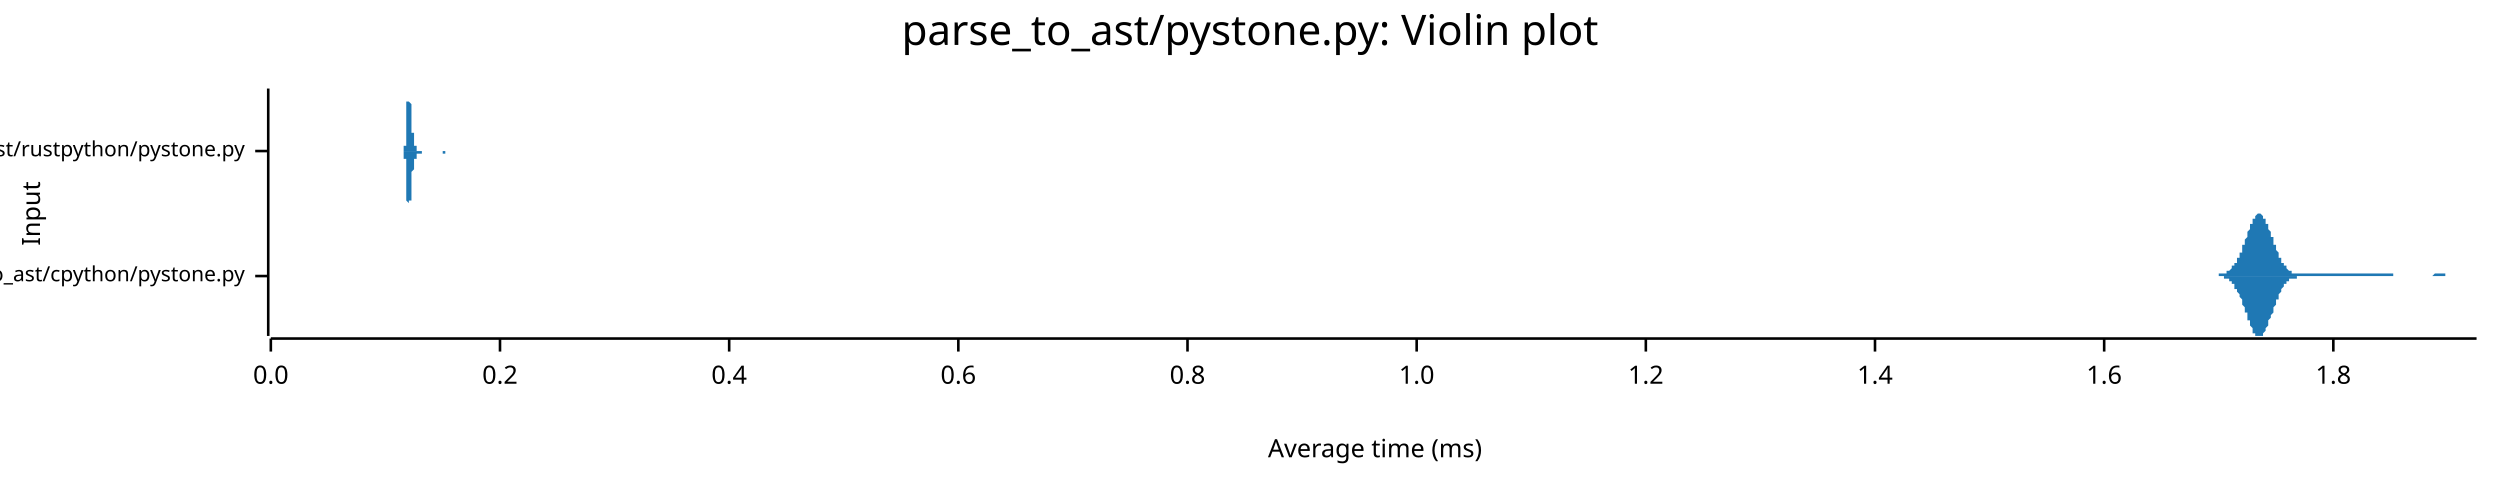
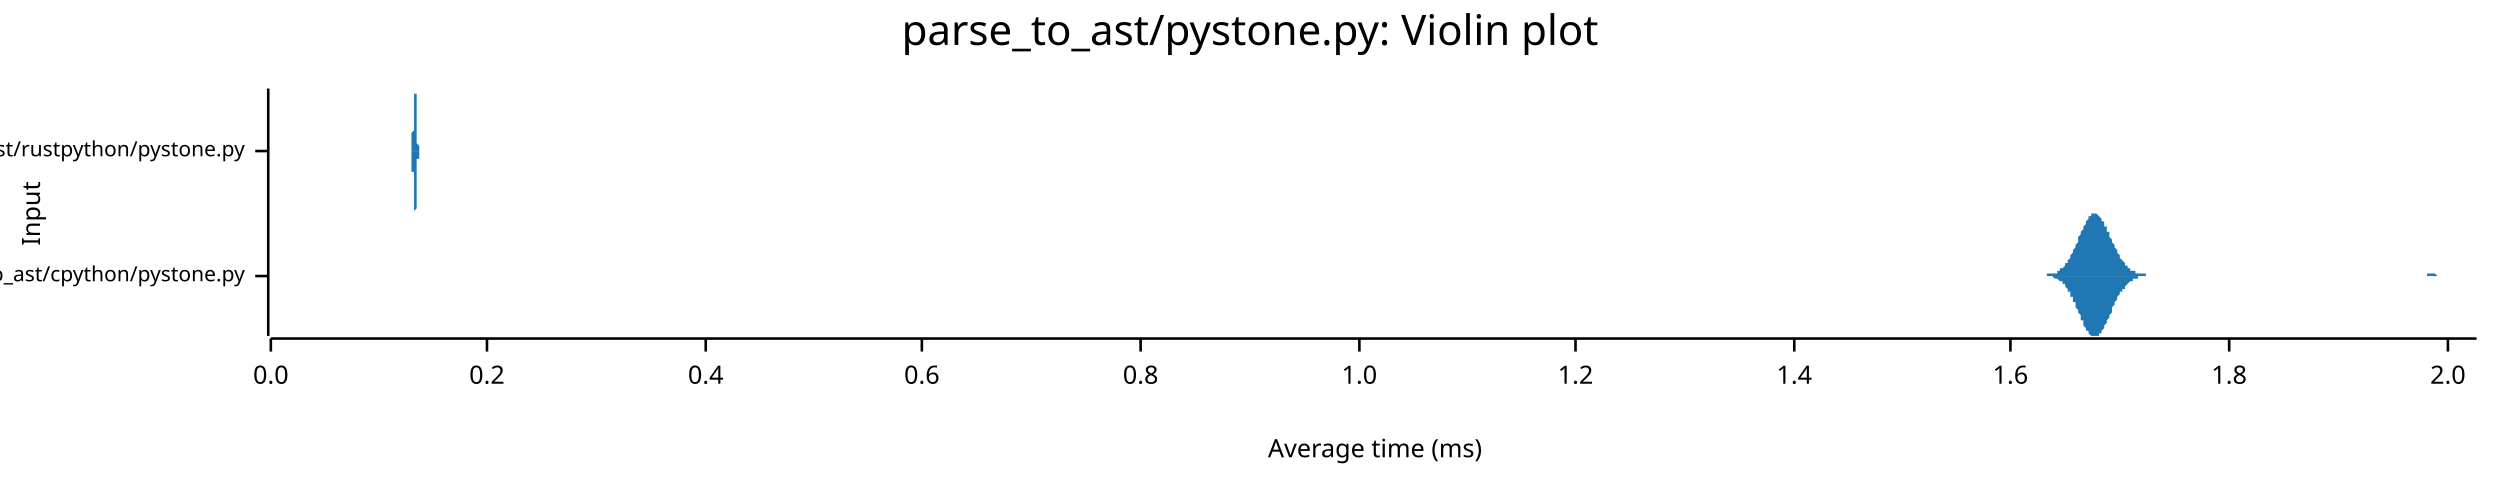
<svg xmlns="http://www.w3.org/2000/svg" width="960" height="186" viewBox="0 0 960 186">
  <text x="480" y="5" dy="0.76em" text-anchor="middle" font-family="sans-serif" font-size="16.129" opacity="1" fill="#000000">
parse_to_ast/pystone.py: Violin plot
</text>
  <text x="8" y="82" dy="0.76em" text-anchor="middle" font-family="sans-serif" font-size="9.677" opacity="1" fill="#000000" transform="rotate(270, 8, 82)">
Input
</text>
  <text x="528" y="178" dy="-0.5ex" text-anchor="middle" font-family="sans-serif" font-size="9.677" opacity="1" fill="#000000">
Average time (ms)
</text>
  <polyline fill="none" opacity="1" stroke="#000000" stroke-width="1" points="103,34 103,129 " />
  <text x="94" y="106" dy="0.5ex" text-anchor="end" font-family="sans-serif" font-size="8.065" opacity="1" fill="#000000">
parse_to_ast/cpython/pystone.py
</text>
  <polyline fill="none" opacity="1" stroke="#000000" stroke-width="1" points="98,106 103,106 " />
  <text x="94" y="58" dy="0.5ex" text-anchor="end" font-family="sans-serif" font-size="8.065" opacity="1" fill="#000000">
parse_to_ast/rustpython/pystone.py
</text>
  <polyline fill="none" opacity="1" stroke="#000000" stroke-width="1" points="98,58 103,58 " />
  <polyline fill="none" opacity="1" stroke="#000000" stroke-width="1" points="104,130 951,130 " />
  <text x="104" y="140" dy="0.76em" text-anchor="middle" font-family="sans-serif" font-size="9.677" opacity="1" fill="#000000">
0.0
</text>
  <polyline fill="none" opacity="1" stroke="#000000" stroke-width="1" points="104,130 104,135 " />
-   <text x="192" y="140" dy="0.76em" text-anchor="middle" font-family="sans-serif" font-size="9.677" opacity="1" fill="#000000">
+   <text x="187" y="140" dy="0.76em" text-anchor="middle" font-family="sans-serif" font-size="9.677" opacity="1" fill="#000000">
0.2
</text>
-   <polyline fill="none" opacity="1" stroke="#000000" stroke-width="1" points="192,130 192,135 " />
-   <text x="280" y="140" dy="0.76em" text-anchor="middle" font-family="sans-serif" font-size="9.677" opacity="1" fill="#000000">
+   <polyline fill="none" opacity="1" stroke="#000000" stroke-width="1" points="187,130 187,135 " />
+   <text x="271" y="140" dy="0.76em" text-anchor="middle" font-family="sans-serif" font-size="9.677" opacity="1" fill="#000000">
0.4
</text>
-   <polyline fill="none" opacity="1" stroke="#000000" stroke-width="1" points="280,130 280,135 " />
-   <text x="368" y="140" dy="0.76em" text-anchor="middle" font-family="sans-serif" font-size="9.677" opacity="1" fill="#000000">
+   <polyline fill="none" opacity="1" stroke="#000000" stroke-width="1" points="271,130 271,135 " />
+   <text x="354" y="140" dy="0.76em" text-anchor="middle" font-family="sans-serif" font-size="9.677" opacity="1" fill="#000000">
0.6
</text>
-   <polyline fill="none" opacity="1" stroke="#000000" stroke-width="1" points="368,130 368,135 " />
-   <text x="456" y="140" dy="0.76em" text-anchor="middle" font-family="sans-serif" font-size="9.677" opacity="1" fill="#000000">
+   <polyline fill="none" opacity="1" stroke="#000000" stroke-width="1" points="354,130 354,135 " />
+   <text x="438" y="140" dy="0.76em" text-anchor="middle" font-family="sans-serif" font-size="9.677" opacity="1" fill="#000000">
0.8
</text>
-   <polyline fill="none" opacity="1" stroke="#000000" stroke-width="1" points="456,130 456,135 " />
-   <text x="544" y="140" dy="0.76em" text-anchor="middle" font-family="sans-serif" font-size="9.677" opacity="1" fill="#000000">
+   <polyline fill="none" opacity="1" stroke="#000000" stroke-width="1" points="438,130 438,135 " />
+   <text x="522" y="140" dy="0.76em" text-anchor="middle" font-family="sans-serif" font-size="9.677" opacity="1" fill="#000000">
1.0
</text>
-   <polyline fill="none" opacity="1" stroke="#000000" stroke-width="1" points="544,130 544,135 " />
-   <text x="632" y="140" dy="0.76em" text-anchor="middle" font-family="sans-serif" font-size="9.677" opacity="1" fill="#000000">
+   <polyline fill="none" opacity="1" stroke="#000000" stroke-width="1" points="522,130 522,135 " />
+   <text x="605" y="140" dy="0.76em" text-anchor="middle" font-family="sans-serif" font-size="9.677" opacity="1" fill="#000000">
1.2
</text>
-   <polyline fill="none" opacity="1" stroke="#000000" stroke-width="1" points="632,130 632,135 " />
-   <text x="720" y="140" dy="0.76em" text-anchor="middle" font-family="sans-serif" font-size="9.677" opacity="1" fill="#000000">
+   <polyline fill="none" opacity="1" stroke="#000000" stroke-width="1" points="605,130 605,135 " />
+   <text x="689" y="140" dy="0.76em" text-anchor="middle" font-family="sans-serif" font-size="9.677" opacity="1" fill="#000000">
1.4
</text>
-   <polyline fill="none" opacity="1" stroke="#000000" stroke-width="1" points="720,130 720,135 " />
-   <text x="808" y="140" dy="0.76em" text-anchor="middle" font-family="sans-serif" font-size="9.677" opacity="1" fill="#000000">
+   <polyline fill="none" opacity="1" stroke="#000000" stroke-width="1" points="689,130 689,135 " />
+   <text x="772" y="140" dy="0.76em" text-anchor="middle" font-family="sans-serif" font-size="9.677" opacity="1" fill="#000000">
1.6
</text>
-   <polyline fill="none" opacity="1" stroke="#000000" stroke-width="1" points="808,130 808,135 " />
-   <text x="896" y="140" dy="0.76em" text-anchor="middle" font-family="sans-serif" font-size="9.677" opacity="1" fill="#000000">
+   <polyline fill="none" opacity="1" stroke="#000000" stroke-width="1" points="772,130 772,135 " />
+   <text x="856" y="140" dy="0.76em" text-anchor="middle" font-family="sans-serif" font-size="9.677" opacity="1" fill="#000000">
1.8
</text>
-   <polyline fill="none" opacity="1" stroke="#000000" stroke-width="1" points="896,130 896,135 " />
-   <polygon opacity="1" fill="#1F78B4" points="849,106 849,106 850,106 850,106 850,106 850,106 850,106 851,106 851,106 851,106 851,106 851,106 852,106 852,106 852,106 852,106 852,105 853,105 853,105 853,105 853,105 853,105 854,105 854,105 854,105 854,105 854,105 855,105 855,105 855,105 855,105 855,104 856,104 856,104 856,104 856,104 856,104 857,103 857,103 857,103 857,103 857,102 858,102 858,102 858,102 858,101 858,101 859,101 859,100 859,100 859,99 860,99 860,99 860,98 860,98 860,97 861,97 861,96 861,96 861,95 861,94 862,94 862,93 862,93 862,92 862,92 863,91 863,90 863,90 863,89 863,89 864,88 864,88 864,87 864,87 864,86 865,86 865,85 865,85 865,84 865,84 866,84 866,83 866,83 866,83 866,83 867,82 867,82 867,82 867,82 867,82 868,82 868,82 868,82 868,82 868,82 869,83 869,83 869,83 869,83 869,84 870,84 870,85 870,85 870,85 870,86 871,86 871,87 871,87 871,88 871,88 872,89 872,90 872,90 872,91 873,91 873,92 873,93 873,93 873,94 874,94 874,95 874,95 874,96 874,96 875,97 875,97 875,98 875,98 875,99 876,99 876,100 876,100 876,100 876,101 877,101 877,101 877,102 877,102 877,102 878,102 878,103 878,103 878,103 878,103 879,104 879,104 879,104 879,104 879,104 880,104 880,104 880,104 880,105 880,105 881,105 881,105 881,105 881,105 881,105 882,105 882,105 882,105 882,105 882,105 883,105 883,105 883,105 883,105 883,105 884,105 884,105 884,105 884,105 884,105 885,105 885,105 885,105 885,105 886,105 886,105 886,105 886,105 886,105 887,105 887,105 887,105 887,105 887,105 888,105 888,105 888,105 888,105 888,105 889,105 889,105 889,105 889,105 889,105 890,105 890,105 890,105 890,105 890,105 891,105 891,105 891,105 891,105 891,105 892,105 892,105 892,105 892,105 892,105 893,105 893,105 893,105 893,105 893,105 894,105 894,105 894,105 894,105 894,105 895,105 895,105 895,105 895,105 895,105 896,105 896,105 896,105 896,105 896,105 897,105 897,105 897,105 897,105 897,105 898,105 898,105 898,105 898,105 899,105 899,105 899,105 899,105 899,105 900,105 900,105 900,105 900,105 900,105 901,105 901,105 901,105 901,105 901,105 902,105 902,105 902,105 902,105 902,105 903,105 903,105 903,105 903,105 903,105 904,105 904,105 904,105 904,105 904,105 905,105 905,105 905,105 905,105 905,105 906,105 906,105 906,105 906,105 906,105 907,105 907,105 907,105 907,105 907,105 908,105 908,105 908,105 908,105 908,105 909,105 909,105 909,105 909,105 909,105 910,105 910,105 910,105 910,105 910,105 911,105 911,105 911,105 911,105 912,105 912,105 912,105 912,105 912,105 913,105 913,105 913,105 913,105 913,105 914,105 914,105 914,105 914,105 914,105 915,105 915,105 915,105 915,105 915,105 916,105 916,105 916,105 916,105 916,105 917,105 917,105 917,105 917,105 917,105 918,105 918,105 918,105 918,105 918,105 919,105 919,105 919,105 919,106 919,106 920,106 920,106 920,106 920,106 920,106 921,106 921,106 921,106 921,106 921,106 922,106 922,106 922,106 922,106 922,106 923,106 923,106 923,106 923,106 923,106 924,106 924,106 924,106 924,106 925,106 925,106 925,106 925,106 925,106 926,106 926,106 926,106 926,106 926,106 927,106 927,106 927,106 927,106 927,106 928,106 928,106 928,106 928,106 928,106 929,106 929,106 929,106 929,106 929,106 930,106 930,106 930,106 930,106 930,106 931,106 931,106 931,106 931,106 931,106 932,106 932,106 932,106 932,106 932,106 933,106 933,106 933,106 933,106 933,106 934,106 934,106 934,106 934,106 934,106 935,105 935,105 935,105 935,105 935,105 936,105 936,105 936,105 936,105 936,105 937,105 937,105 937,105 937,105 938,105 938,105 938,105 938,105 938,105 939,105 939,105 939,105 939,105 939,106 940,106 940,106 940,106 940,106 940,106 941,106 941,106 941,106 941,106 941,106 942,106 942,106 942,106 942,106 942,106 943,106 943,106 943,106 943,106 943,106 944,106 944,106 944,106 944,106 944,106 945,106 945,106 945,106 945,106 945,106 946,106 946,106 946,106 946,106 946,106 947,106 947,106 947,106 947,106 947,106 948,106 948,106 948,106 948,106 948,106 949,106 949,106 949,106 949,106 949,106 950,106 950,106 950,106 950,106 951,106 951,106 849,106 " />
-   <polygon opacity="1" fill="#1F78B4" points="849,106 849,106 850,106 850,106 850,106 850,106 850,106 851,106 851,106 851,106 851,106 851,106 852,106 852,106 852,106 852,106 852,106 853,106 853,106 853,106 853,106 853,106 854,106 854,106 854,106 854,106 854,107 855,107 855,107 855,107 855,107 855,107 856,107 856,107 856,108 856,108 856,108 857,108 857,108 857,109 857,109 857,109 858,109 858,110 858,110 858,110 858,111 859,111 859,111 859,112 859,112 860,113 860,113 860,113 860,114 860,114 861,115 861,115 861,116 861,116 861,117 862,118 862,118 862,119 862,119 862,120 863,120 863,121 863,122 863,122 863,123 864,123 864,124 864,124 864,125 864,125 865,126 865,126 865,127 865,127 865,128 866,128 866,128 866,128 866,129 866,129 867,129 867,129 867,129 867,129 867,129 868,129 868,129 868,129 868,129 868,129 869,129 869,129 869,128 869,128 869,128 870,127 870,127 870,127 870,126 870,126 871,125 871,125 871,124 871,124 871,123 872,122 872,122 872,121 872,121 873,120 873,120 873,119 873,118 873,118 874,117 874,117 874,116 874,116 874,115 875,115 875,114 875,114 875,113 875,113 876,112 876,112 876,112 876,111 876,111 877,110 877,110 877,110 877,110 877,109 878,109 878,109 878,109 878,108 878,108 879,108 879,108 879,108 879,108 879,107 880,107 880,107 880,107 880,107 880,107 881,107 881,107 881,107 881,107 881,107 882,107 882,107 882,107 882,106 882,106 883,106 883,106 883,106 883,106 883,106 884,106 884,106 884,106 884,106 884,106 885,106 885,106 885,106 885,106 886,106 886,106 886,106 886,106 886,106 887,106 887,106 887,106 887,106 887,106 888,106 888,106 888,106 888,106 888,106 889,106 889,106 889,106 889,106 889,106 890,106 890,106 890,106 890,106 890,106 891,106 891,106 891,106 891,106 891,106 892,106 892,106 892,106 892,106 892,106 893,106 893,106 893,106 893,106 893,106 894,106 894,106 894,106 894,106 894,106 895,106 895,106 895,106 895,106 895,106 896,106 896,106 896,106 896,106 896,106 897,106 897,106 897,106 897,106 897,106 898,106 898,106 898,106 898,106 899,106 899,106 899,106 899,106 899,106 900,106 900,106 900,106 900,106 900,106 901,106 901,106 901,106 901,106 901,106 902,106 902,106 902,106 902,106 902,106 903,106 903,106 903,106 903,106 903,106 904,106 904,106 904,106 904,106 904,106 905,106 905,106 905,106 905,106 905,106 906,106 906,106 906,106 906,106 906,106 907,106 907,106 907,106 907,106 907,106 908,106 908,106 908,106 908,106 908,106 909,106 909,106 909,106 909,106 909,106 910,106 910,106 910,106 910,106 910,106 911,106 911,106 911,106 911,106 912,106 912,106 912,106 912,106 912,106 913,106 913,106 913,106 913,106 913,106 914,106 914,106 914,106 914,106 914,106 915,106 915,106 915,106 915,106 915,106 916,106 916,106 916,106 916,106 916,106 917,106 917,106 917,106 917,106 917,106 918,106 918,106 918,106 918,106 918,106 919,106 919,106 919,106 919,106 919,106 920,106 920,106 920,106 920,106 920,106 921,106 921,106 921,106 921,106 921,106 922,106 922,106 922,106 922,106 922,106 923,106 923,106 923,106 923,106 923,106 924,106 924,106 924,106 924,106 925,106 925,106 925,106 925,106 925,106 926,106 926,106 926,106 926,106 926,106 927,106 927,106 927,106 927,106 927,106 928,106 928,106 928,106 928,106 928,106 929,106 929,106 929,106 929,106 929,106 930,106 930,106 930,106 930,106 930,106 931,106 931,106 931,106 931,106 931,106 932,106 932,106 932,106 932,106 932,106 933,106 933,106 933,106 933,106 933,106 934,106 934,106 934,106 934,106 934,106 935,106 935,106 935,106 935,106 935,106 936,106 936,106 936,106 936,106 936,106 937,106 937,106 937,106 937,106 938,106 938,106 938,106 938,106 938,106 939,106 939,106 939,106 939,106 939,106 940,106 940,106 940,106 940,106 940,106 941,106 941,106 941,106 941,106 941,106 942,106 942,106 942,106 942,106 942,106 943,106 943,106 943,106 943,106 943,106 944,106 944,106 944,106 944,106 944,106 945,106 945,106 945,106 945,106 945,106 946,106 946,106 946,106 946,106 946,106 947,106 947,106 947,106 947,106 947,106 948,106 948,106 948,106 948,106 948,106 949,106 949,106 949,106 949,106 949,106 950,106 950,106 950,106 950,106 951,106 951,106 849,106 " />
-   <polygon opacity="1" fill="#1F78B4" points="155,58 155,58 155,58 155,58 155,58 155,58 155,58 155,58 155,58 155,58 155,58 155,58 155,58 155,58 155,58 155,58 155,57 155,57 155,57 155,57 155,57 155,57 155,57 155,56 155,56 155,56 156,56 156,55 156,55 156,55 156,54 156,54 156,53 156,53 156,52 156,52 156,51 156,51 156,50 156,49 156,49 156,48 156,47 156,47 156,46 156,45 156,44 156,44 156,43 156,42 156,42 156,41 156,40 156,39 157,39 157,38 157,38 157,37 157,37 157,36 157,36 157,35 157,35 157,35 157,35 157,35 157,35 157,34 157,35 157,35 157,35 157,35 157,35 157,36 157,36 157,36 157,37 157,37 157,38 157,38 157,39 157,39 158,40 158,41 158,41 158,42 158,42 158,43 158,43 158,44 158,45 158,45 158,46 158,46 158,47 158,47 158,47 158,48 158,48 158,49 158,49 158,49 158,49 158,50 158,50 158,50 158,51 158,51 158,51 159,51 159,51 159,52 159,52 159,52 159,52 159,52 159,52 159,53 159,53 159,53 159,53 159,53 159,53 159,54 159,54 159,54 159,54 159,54 159,54 159,55 159,55 159,55 159,55 159,55 159,55 159,55 159,56 160,56 160,56 160,56 160,56 160,56 160,56 160,56 160,56 160,57 160,57 160,57 160,57 160,57 160,57 160,57 160,57 160,57 160,57 160,57 160,57 160,57 160,57 160,57 160,57 160,58 160,58 160,58 160,58 161,58 161,58 161,58 161,58 161,58 161,58 161,58 161,58 161,58 161,58 161,58 161,58 161,58 161,58 161,58 161,58 161,58 161,58 161,58 161,58 161,58 161,58 161,58 161,58 161,58 161,58 161,58 161,58 162,58 162,58 162,58 162,58 162,58 162,58 162,58 162,58 162,58 162,58 162,58 162,58 162,58 162,58 162,58 162,58 162,58 162,58 162,58 162,58 162,58 162,58 162,58 162,58 162,58 162,58 162,58 162,58 163,58 163,58 163,58 163,58 163,58 163,58 163,58 163,58 163,58 163,58 163,58 163,58 163,58 163,58 163,58 163,58 163,58 163,58 163,58 163,58 163,58 163,58 163,58 163,58 163,58 163,58 163,58 163,58 164,58 164,58 164,58 164,58 164,58 164,58 164,58 164,58 164,58 164,58 164,58 164,58 164,58 164,58 164,58 164,58 164,58 164,58 164,58 164,58 164,58 164,58 164,58 164,58 164,58 164,58 164,58 164,58 165,58 165,58 165,58 165,58 165,58 165,58 165,58 165,58 165,58 165,58 165,58 165,58 165,58 165,58 165,58 165,58 165,58 165,58 165,58 165,58 165,58 165,58 165,58 165,58 165,58 165,58 165,58 165,58 166,58 166,58 166,58 166,58 166,58 166,58 166,58 166,58 166,58 166,58 166,58 166,58 166,58 166,58 166,58 166,58 166,58 166,58 166,58 166,58 166,58 166,58 166,58 166,58 166,58 166,58 166,58 166,58 167,58 167,58 167,58 167,58 167,58 167,58 167,58 167,58 167,58 167,58 167,58 167,58 167,58 167,58 167,58 167,58 167,58 167,58 167,58 167,58 167,58 167,58 167,58 167,58 167,58 167,58 167,58 167,58 168,58 168,58 168,58 168,58 168,58 168,58 168,58 168,58 168,58 168,58 168,58 168,58 168,58 168,58 168,58 168,58 168,58 168,58 168,58 168,58 168,58 168,58 168,58 168,58 168,58 168,58 168,58 168,58 169,58 169,58 169,58 169,58 169,58 169,58 169,58 169,58 169,58 169,58 169,58 169,58 169,58 169,58 169,58 169,58 169,58 169,58 169,58 169,58 169,58 169,58 169,58 169,58 169,58 169,58 169,58 170,58 170,58 170,58 170,58 170,58 170,58 170,58 170,58 170,58 170,58 170,58 170,58 170,58 170,58 170,58 170,58 170,58 170,58 170,58 170,58 170,58 170,58 170,58 170,58 170,58 170,58 170,58 170,58 171,58 171,58 171,58 171,58 171,58 171,58 171,58 171,58 171,58 171,58 171,58 171,58 171,58 171,58 171,58 171,58 171,58 171,58 171,58 171,58 171,58 171,58 171,58 171,58 171,58 171,58 171,58 171,58 172,58 172,58 172,58 172,58 172,58 172,58 172,58 172,58 172,58 172,58 172,58 172,58 172,58 172,58 172,58 172,58 172,58 172,58 172,58 172,58 172,58 172,58 172,58 172,58 172,58 172,58 172,58 172,58 172,58 155,58 " />
-   <polygon opacity="1" fill="#1F78B4" points="155,58 155,58 155,58 155,58 155,58 155,58 155,58 155,58 155,58 155,59 155,59 155,59 155,59 155,59 155,59 155,59 155,59 155,59 155,59 155,59 155,60 155,60 155,60 155,60 155,60 155,61 156,61 156,61 156,62 156,62 156,62 156,63 156,63 156,64 156,64 156,65 156,65 156,66 156,66 156,67 156,68 156,68 156,69 156,70 156,71 156,71 156,72 156,73 156,74 156,74 156,75 156,76 156,76 156,77 157,78 157,78 157,79 157,79 157,80 157,80 157,81 157,81 157,81 157,82 157,82 157,82 157,82 157,82 157,82 157,82 157,82 157,81 157,81 157,81 157,81 157,80 157,80 157,79 157,79 157,78 157,78 157,77 158,77 158,76 158,75 158,75 158,74 158,74 158,73 158,72 158,72 158,71 158,71 158,70 158,70 158,70 158,69 158,69 158,68 158,68 158,68 158,67 158,67 158,67 158,66 158,66 158,66 158,66 158,66 159,65 159,65 159,65 159,65 159,65 159,64 159,64 159,64 159,64 159,64 159,64 159,63 159,63 159,63 159,63 159,63 159,63 159,62 159,62 159,62 159,62 159,62 159,62 159,61 159,61 159,61 159,61 159,61 160,61 160,61 160,61 160,60 160,60 160,60 160,60 160,60 160,60 160,60 160,60 160,60 160,60 160,60 160,59 160,59 160,59 160,59 160,59 160,59 160,59 160,59 160,59 160,59 160,59 160,59 160,59 160,59 161,59 161,59 161,59 161,59 161,59 161,59 161,59 161,59 161,59 161,59 161,59 161,59 161,59 161,59 161,59 161,59 161,59 161,59 161,59 161,59 161,59 161,59 161,59 161,59 161,59 161,59 161,59 161,59 162,59 162,58 162,58 162,58 162,58 162,58 162,58 162,58 162,58 162,58 162,58 162,58 162,58 162,58 162,58 162,58 162,58 162,58 162,58 162,58 162,58 162,58 162,58 162,58 162,58 162,58 162,58 162,58 163,58 163,58 163,58 163,58 163,58 163,58 163,58 163,58 163,58 163,58 163,58 163,58 163,58 163,58 163,58 163,58 163,58 163,58 163,58 163,58 163,58 163,58 163,58 163,58 163,58 163,58 163,58 163,58 164,58 164,58 164,58 164,58 164,58 164,58 164,58 164,58 164,58 164,58 164,58 164,58 164,58 164,58 164,58 164,58 164,58 164,58 164,58 164,58 164,58 164,58 164,58 164,58 164,58 164,58 164,58 164,58 165,58 165,58 165,58 165,58 165,58 165,58 165,58 165,58 165,58 165,58 165,58 165,58 165,58 165,58 165,58 165,58 165,58 165,58 165,58 165,58 165,58 165,58 165,58 165,58 165,58 165,58 165,58 165,58 166,58 166,58 166,58 166,58 166,58 166,58 166,58 166,58 166,58 166,58 166,58 166,58 166,58 166,58 166,58 166,58 166,58 166,58 166,58 166,58 166,58 166,58 166,58 166,58 166,58 166,58 166,58 166,58 167,58 167,58 167,58 167,58 167,58 167,58 167,58 167,58 167,58 167,58 167,58 167,58 167,58 167,58 167,58 167,58 167,58 167,58 167,58 167,58 167,58 167,58 167,58 167,58 167,58 167,58 167,58 167,58 168,58 168,58 168,58 168,58 168,58 168,58 168,58 168,58 168,58 168,58 168,58 168,58 168,58 168,58 168,58 168,58 168,58 168,58 168,58 168,58 168,58 168,58 168,58 168,58 168,58 168,58 168,58 168,58 169,58 169,58 169,58 169,58 169,58 169,58 169,58 169,58 169,58 169,58 169,58 169,58 169,58 169,58 169,58 169,58 169,58 169,58 169,58 169,58 169,58 169,58 169,58 169,58 169,58 169,58 169,58 170,58 170,58 170,58 170,58 170,58 170,58 170,58 170,58 170,58 170,58 170,58 170,58 170,58 170,58 170,58 170,58 170,58 170,59 170,59 170,59 170,59 170,59 170,59 170,59 170,59 170,59 170,59 170,59 171,59 171,59 171,59 171,59 171,59 171,59 171,59 171,59 171,59 171,59 171,59 171,59 171,59 171,58 171,58 171,58 171,58 171,58 171,58 171,58 171,58 171,58 171,58 171,58 171,58 171,58 171,58 171,58 172,58 172,58 172,58 172,58 172,58 172,58 172,58 172,58 172,58 172,58 172,58 172,58 172,58 172,58 172,58 172,58 172,58 172,58 172,58 172,58 172,58 172,58 172,58 172,58 172,58 172,58 172,58 172,58 172,58 155,58 " />
+   <polyline fill="none" opacity="1" stroke="#000000" stroke-width="1" points="856,130 856,135 " />
+   <text x="940" y="140" dy="0.76em" text-anchor="middle" font-family="sans-serif" font-size="9.677" opacity="1" fill="#000000">
+ 2.0
+ </text>
+   <polyline fill="none" opacity="1" stroke="#000000" stroke-width="1" points="940,130 940,135 " />
+   <polygon opacity="1" fill="#1F78B4" points="784,106 784,106 784,106 785,106 785,106 785,106 786,106 786,106 786,105 787,105 787,105 787,105 788,105 788,105 788,105 789,105 789,105 789,105 790,105 790,104 790,104 791,104 791,104 791,103 792,103 792,103 792,103 793,102 793,102 793,101 794,101 794,100 794,100 795,99 795,99 795,98 796,97 796,97 796,96 797,95 797,94 797,94 798,93 798,92 798,91 799,90 799,90 799,89 800,88 800,87 800,87 801,86 801,85 801,85 802,84 802,84 802,83 803,83 803,83 803,82 804,82 804,82 804,82 805,82 805,82 805,82 806,83 806,83 806,83 807,84 807,84 807,85 808,85 808,86 808,87 809,87 809,88 809,89 810,89 810,90 810,91 811,92 811,92 811,93 812,94 812,95 812,95 813,96 813,97 813,97 814,98 814,99 814,99 815,100 815,100 816,101 816,101 816,102 817,102 817,102 817,103 818,103 818,103 818,104 819,104 819,104 819,104 820,104 820,105 820,105 821,105 821,105 821,105 822,105 822,105 822,105 823,105 823,105 823,105 824,105 824,105 824,106 825,106 825,106 825,106 826,106 826,106 826,106 827,106 827,106 827,106 828,106 828,106 828,106 829,106 829,106 829,106 830,106 830,106 830,106 831,106 831,106 831,106 832,106 832,106 832,106 833,106 833,106 833,106 834,106 834,106 834,106 835,106 835,106 835,106 836,106 836,106 836,106 837,106 837,106 837,106 838,106 838,106 838,106 839,106 839,106 839,106 840,106 840,106 840,106 841,106 841,106 841,106 842,106 842,106 842,106 843,106 843,106 843,106 844,106 844,106 844,106 845,106 845,106 845,106 846,106 846,106 846,106 847,106 847,106 847,106 848,106 848,106 848,106 849,106 849,106 849,106 850,106 850,106 850,106 851,106 851,106 851,106 852,106 852,106 852,106 853,106 853,106 853,106 854,106 854,106 854,106 855,106 855,106 855,106 856,106 856,106 856,106 857,106 857,106 857,106 858,106 858,106 858,106 859,106 859,106 859,106 860,106 860,106 860,106 861,106 861,106 861,106 862,106 862,106 862,106 863,106 863,106 863,106 864,106 864,106 864,106 865,106 865,106 865,106 866,106 866,106 866,106 867,106 867,106 867,106 868,106 868,106 868,106 869,106 869,106 869,106 870,106 870,106 870,106 871,106 871,106 871,106 872,106 872,106 872,106 873,106 873,106 873,106 874,106 874,106 874,106 875,106 875,106 875,106 876,106 876,106 876,106 877,106 877,106 877,106 878,106 878,106 878,106 879,106 879,106 879,106 880,106 880,106 880,106 881,106 881,106 881,106 882,106 882,106 882,106 883,106 883,106 883,106 884,106 884,106 884,106 885,106 885,106 885,106 886,106 886,106 886,106 887,106 887,106 887,106 888,106 888,106 888,106 889,106 889,106 889,106 890,106 890,106 890,106 891,106 891,106 891,106 892,106 892,106 892,106 893,106 893,106 893,106 894,106 894,106 894,106 895,106 895,106 895,106 896,106 896,106 896,106 897,106 897,106 897,106 898,106 898,106 898,106 899,106 899,106 899,106 900,106 900,106 900,106 901,106 901,106 901,106 902,106 902,106 902,106 903,106 903,106 903,106 904,106 904,106 904,106 905,106 905,106 905,106 906,106 906,106 906,106 907,106 907,106 907,106 908,106 908,106 908,106 909,106 909,106 909,106 910,106 910,106 910,106 911,106 911,106 911,106 912,106 912,106 912,106 913,106 913,106 913,106 914,106 914,106 914,106 915,106 915,106 915,106 916,106 916,106 916,106 917,106 917,106 917,106 918,106 918,106 918,106 919,106 919,106 919,106 920,106 920,106 920,106 921,106 921,106 921,106 922,106 922,106 922,106 923,106 923,106 923,106 924,106 924,106 924,106 925,106 925,106 925,106 926,106 926,106 926,106 927,106 927,106 927,106 928,106 928,106 928,106 929,106 929,106 929,106 930,106 930,106 930,106 931,106 931,106 931,106 932,106 932,105 932,105 933,105 933,105 933,105 934,105 934,105 934,105 935,105 935,105 935,105 936,106 936,106 936,106 937,106 937,106 937,106 938,106 938,106 938,106 939,106 939,106 939,106 940,106 940,106 940,106 941,106 941,106 941,106 942,106 942,106 942,106 943,106 943,106 943,106 944,106 944,106 944,106 945,106 945,106 945,106 946,106 946,106 946,106 947,106 947,106 947,106 948,106 948,106 948,106 949,106 949,106 949,106 950,106 950,106 951,106 951,106 784,106 " />
+   <polygon opacity="1" fill="#1F78B4" points="784,106 784,106 784,106 785,106 785,106 785,106 786,106 786,106 786,106 787,106 787,106 787,106 788,106 788,106 788,106 789,107 789,107 789,107 790,107 790,107 790,107 791,108 791,108 791,108 792,108 792,109 792,109 793,109 793,110 793,110 794,111 794,111 794,112 795,112 795,113 795,114 796,114 796,115 796,116 797,116 797,117 797,118 798,119 798,119 798,120 799,121 799,122 799,123 800,123 800,124 800,125 801,126 801,126 801,127 802,127 802,128 802,128 803,129 803,129 803,129 804,129 804,129 804,129 805,129 805,129 805,129 806,129 806,129 806,128 807,128 807,127 807,127 808,126 808,126 808,125 809,124 809,124 809,123 810,122 810,121 810,121 811,120 811,119 811,118 812,117 812,117 812,116 813,115 813,115 813,114 814,113 814,113 814,112 815,112 815,111 816,111 816,110 816,110 817,109 817,109 817,109 818,108 818,108 818,108 819,108 819,108 819,107 820,107 820,107 820,107 821,107 821,107 821,106 822,106 822,106 822,106 823,106 823,106 823,106 824,106 824,106 824,106 825,106 825,106 825,106 826,106 826,106 826,106 827,106 827,106 827,106 828,106 828,106 828,106 829,106 829,106 829,106 830,106 830,106 830,106 831,106 831,106 831,106 832,106 832,106 832,106 833,106 833,106 833,106 834,106 834,106 834,106 835,106 835,106 835,106 836,106 836,106 836,106 837,106 837,106 837,106 838,106 838,106 838,106 839,106 839,106 839,106 840,106 840,106 840,106 841,106 841,106 841,106 842,106 842,106 842,106 843,106 843,106 843,106 844,106 844,106 844,106 845,106 845,106 845,106 846,106 846,106 846,106 847,106 847,106 847,106 848,106 848,106 848,106 849,106 849,106 849,106 850,106 850,106 850,106 851,106 851,106 851,106 852,106 852,106 852,106 853,106 853,106 853,106 854,106 854,106 854,106 855,106 855,106 855,106 856,106 856,106 856,106 857,106 857,106 857,106 858,106 858,106 858,106 859,106 859,106 859,106 860,106 860,106 860,106 861,106 861,106 861,106 862,106 862,106 862,106 863,106 863,106 863,106 864,106 864,106 864,106 865,106 865,106 865,106 866,106 866,106 866,106 867,106 867,106 867,106 868,106 868,106 868,106 869,106 869,106 869,106 870,106 870,106 870,106 871,106 871,106 871,106 872,106 872,106 872,106 873,106 873,106 873,106 874,106 874,106 874,106 875,106 875,106 875,106 876,106 876,106 876,106 877,106 877,106 877,106 878,106 878,106 878,106 879,106 879,106 879,106 880,106 880,106 880,106 881,106 881,106 881,106 882,106 882,106 882,106 883,106 883,106 883,106 884,106 884,106 884,106 885,106 885,106 885,106 886,106 886,106 886,106 887,106 887,106 887,106 888,106 888,106 888,106 889,106 889,106 889,106 890,106 890,106 890,106 891,106 891,106 891,106 892,106 892,106 892,106 893,106 893,106 893,106 894,106 894,106 894,106 895,106 895,106 895,106 896,106 896,106 896,106 897,106 897,106 897,106 898,106 898,106 898,106 899,106 899,106 899,106 900,106 900,106 900,106 901,106 901,106 901,106 902,106 902,106 902,106 903,106 903,106 903,106 904,106 904,106 904,106 905,106 905,106 905,106 906,106 906,106 906,106 907,106 907,106 907,106 908,106 908,106 908,106 909,106 909,106 909,106 910,106 910,106 910,106 911,106 911,106 911,106 912,106 912,106 912,106 913,106 913,106 913,106 914,106 914,106 914,106 915,106 915,106 915,106 916,106 916,106 916,106 917,106 917,106 917,106 918,106 918,106 918,106 919,106 919,106 919,106 920,106 920,106 920,106 921,106 921,106 921,106 922,106 922,106 922,106 923,106 923,106 923,106 924,106 924,106 924,106 925,106 925,106 925,106 926,106 926,106 926,106 927,106 927,106 927,106 928,106 928,106 928,106 929,106 929,106 929,106 930,106 930,106 930,106 931,106 931,106 931,106 932,106 932,106 932,106 933,106 933,106 933,106 934,106 934,106 934,106 935,106 935,106 935,106 936,106 936,106 936,106 937,106 937,106 937,106 938,106 938,106 938,106 939,106 939,106 939,106 940,106 940,106 940,106 941,106 941,106 941,106 942,106 942,106 942,106 943,106 943,106 943,106 944,106 944,106 944,106 945,106 945,106 945,106 946,106 946,106 946,106 947,106 947,106 947,106 948,106 948,106 948,106 949,106 949,106 949,106 950,106 950,106 951,106 951,106 784,106 " />
+   <polygon opacity="1" fill="#1F78B4" points="157,58 157,58 157,58 157,58 157,58 157,58 157,58 157,58 157,58 157,58 157,58 158,58 158,58 158,58 158,58 158,58 158,58 158,58 158,58 158,58 158,58 158,58 158,58 158,58 158,58 158,57 158,57 158,57 158,57 158,57 158,57 158,56 158,56 158,56 158,56 158,55 158,55 158,55 158,54 158,54 158,53 158,53 158,52 158,52 158,51 158,51 159,50 159,49 159,49 159,48 159,47 159,47 159,46 159,45 159,44 159,44 159,43 159,42 159,41 159,41 159,40 159,39 159,39 159,38 159,37 159,37 159,36 159,36 159,35 159,35 159,35 159,35 159,35 159,35 159,34 159,35 159,35 159,35 159,35 159,35 159,36 160,36 160,37 160,37 160,38 160,38 160,39 160,39 160,40 160,41 160,42 160,42 160,43 160,44 160,44 160,45 160,46 160,47 160,47 160,48 160,49 160,49 160,50 160,50 160,51 160,51 160,52 160,52 160,53 160,53 160,54 160,54 160,54 160,55 160,55 160,55 161,56 161,56 161,56 161,56 161,57 161,57 161,57 161,57 161,57 161,57 161,57 161,58 161,58 161,58 161,58 161,58 161,58 161,58 161,58 161,58 161,58 161,58 161,58 161,58 161,58 161,58 161,58 161,58 161,58 161,58 161,58 161,58 161,58 161,58 161,58 162,58 162,58 162,58 162,58 162,58 162,58 162,58 162,58 162,58 162,58 162,58 162,58 162,58 162,58 162,58 162,58 162,58 162,58 162,58 162,58 162,58 162,58 162,58 162,58 162,58 162,58 162,58 162,58 162,58 162,58 162,58 162,58 162,58 162,58 162,58 163,58 163,58 163,58 163,58 163,58 163,58 163,58 163,58 163,58 163,58 163,58 163,58 163,58 163,58 163,58 163,58 163,58 163,58 163,58 163,58 163,58 163,58 163,58 163,58 163,58 163,58 163,58 163,58 163,58 163,58 163,58 163,58 163,58 163,58 163,58 164,58 164,58 164,58 164,58 164,58 164,58 164,58 164,58 164,58 164,58 164,58 164,58 164,58 164,58 164,58 164,58 164,58 164,58 164,58 164,58 164,58 164,58 164,58 164,58 164,58 164,58 164,58 164,58 164,58 164,58 164,58 164,58 164,58 164,58 164,58 165,58 165,58 165,58 165,58 165,58 165,58 165,58 165,58 165,58 165,58 165,58 165,58 165,58 165,58 165,58 165,58 165,58 165,58 165,58 165,58 165,58 165,58 165,58 165,58 165,58 165,58 165,58 165,58 165,58 165,58 165,58 165,58 165,58 165,58 166,58 166,58 166,58 166,58 166,58 166,58 166,58 166,58 166,58 166,58 166,58 166,58 166,58 166,58 166,58 166,58 166,58 166,58 166,58 166,58 166,58 166,58 166,58 166,58 166,58 166,58 166,58 166,58 166,58 166,58 166,58 166,58 166,58 166,58 166,58 167,58 167,58 167,58 167,58 167,58 167,58 167,58 167,58 167,58 167,58 167,58 167,58 167,58 167,58 167,58 167,58 167,58 167,58 167,58 167,58 167,58 167,58 167,58 167,58 167,58 167,58 167,58 167,58 167,58 167,58 167,58 167,58 167,58 167,58 167,58 168,58 168,58 168,58 168,58 168,58 168,58 168,58 168,58 168,58 168,58 168,58 168,58 168,58 168,58 168,58 168,58 168,58 168,58 168,58 168,58 168,58 168,58 168,58 168,58 168,58 168,58 168,58 168,58 168,58 168,58 168,58 168,58 168,58 168,58 168,58 169,58 169,58 169,58 169,58 169,58 169,58 169,58 169,58 169,58 169,58 169,58 169,58 169,58 169,58 169,58 169,58 169,58 169,58 169,58 169,58 169,58 169,58 169,58 169,58 169,58 169,58 169,58 169,58 169,58 169,58 169,58 169,58 169,58 169,58 169,58 170,58 170,58 170,58 170,58 170,58 170,58 170,58 170,58 170,58 170,58 170,58 170,58 170,58 170,58 170,58 170,58 170,58 170,58 170,58 170,58 170,58 170,58 170,58 170,58 170,58 170,58 170,58 170,58 170,58 170,58 170,58 170,58 170,58 170,58 170,58 171,58 171,58 171,58 171,58 171,58 171,58 171,58 171,58 171,58 171,58 171,58 171,58 171,58 171,58 171,58 171,58 171,58 171,58 171,58 171,58 171,58 171,58 171,58 171,58 171,58 171,58 171,58 171,58 171,58 171,58 171,58 171,58 171,58 171,58 171,58 171,58 157,58 " />
+   <polygon opacity="1" fill="#1F78B4" points="157,58 157,58 157,58 157,58 157,58 157,58 157,58 157,58 157,58 157,58 157,58 158,58 158,58 158,58 158,58 158,58 158,58 158,58 158,59 158,59 158,59 158,59 158,59 158,59 158,59 158,59 158,59 158,59 158,59 158,60 158,60 158,60 158,60 158,61 158,61 158,61 158,61 158,62 158,62 158,63 158,63 158,64 158,64 158,65 158,65 158,66 159,66 159,67 159,68 159,68 159,69 159,70 159,71 159,71 159,72 159,73 159,74 159,74 159,75 159,76 159,77 159,77 159,78 159,79 159,79 159,80 159,80 159,81 159,81 159,81 159,82 159,82 159,82 159,82 159,82 159,82 159,82 159,82 159,81 159,81 159,81 160,80 160,80 160,79 160,79 160,78 160,78 160,77 160,76 160,76 160,75 160,74 160,74 160,73 160,72 160,71 160,71 160,70 160,69 160,69 160,68 160,67 160,67 160,66 160,66 160,65 160,65 160,64 160,64 160,63 160,63 160,62 160,62 160,62 160,61 160,61 161,61 161,61 161,60 161,60 161,60 161,60 161,60 161,59 161,59 161,59 161,59 161,59 161,59 161,59 161,59 161,59 161,59 161,59 161,59 161,59 161,58 161,58 161,58 161,58 161,58 161,58 161,58 161,58 161,58 161,58 161,58 161,58 161,58 161,58 161,58 162,58 162,58 162,58 162,58 162,58 162,58 162,58 162,58 162,58 162,58 162,58 162,58 162,58 162,58 162,58 162,58 162,58 162,58 162,58 162,58 162,58 162,58 162,58 162,58 162,58 162,58 162,58 162,58 162,58 162,58 162,58 162,58 162,58 162,58 162,58 163,58 163,58 163,58 163,58 163,58 163,58 163,58 163,58 163,58 163,58 163,58 163,58 163,58 163,58 163,58 163,58 163,58 163,58 163,58 163,58 163,58 163,58 163,58 163,58 163,58 163,58 163,58 163,58 163,58 163,58 163,58 163,58 163,58 163,58 163,58 164,58 164,58 164,58 164,58 164,58 164,58 164,58 164,58 164,58 164,58 164,58 164,58 164,58 164,58 164,58 164,58 164,58 164,58 164,58 164,58 164,58 164,58 164,58 164,58 164,58 164,58 164,58 164,58 164,58 164,58 164,58 164,58 164,58 164,58 164,58 165,58 165,58 165,58 165,58 165,58 165,58 165,58 165,58 165,58 165,58 165,58 165,58 165,58 165,58 165,58 165,58 165,58 165,58 165,58 165,58 165,58 165,58 165,58 165,58 165,58 165,58 165,58 165,58 165,58 165,58 165,58 165,58 165,58 165,58 166,58 166,58 166,58 166,58 166,58 166,58 166,58 166,58 166,58 166,58 166,58 166,58 166,58 166,58 166,58 166,58 166,58 166,58 166,58 166,58 166,58 166,58 166,58 166,58 166,58 166,58 166,58 166,58 166,58 166,58 166,58 166,58 166,58 166,58 166,58 167,58 167,58 167,58 167,58 167,58 167,58 167,58 167,58 167,58 167,58 167,58 167,58 167,58 167,58 167,58 167,58 167,58 167,58 167,58 167,58 167,58 167,58 167,58 167,58 167,58 167,58 167,58 167,58 167,58 167,58 167,58 167,58 167,58 167,58 167,58 168,58 168,58 168,58 168,58 168,58 168,58 168,58 168,58 168,58 168,58 168,58 168,58 168,58 168,58 168,58 168,58 168,58 168,58 168,58 168,58 168,58 168,58 168,58 168,58 168,58 168,58 168,58 168,58 168,58 168,58 168,58 168,58 168,58 168,58 168,58 169,58 169,58 169,58 169,58 169,58 169,58 169,58 169,58 169,58 169,58 169,58 169,58 169,58 169,58 169,58 169,58 169,58 169,58 169,58 169,58 169,58 169,58 169,58 169,58 169,58 169,58 169,58 169,58 169,58 169,58 169,58 169,58 169,58 169,58 169,58 170,58 170,58 170,58 170,58 170,58 170,58 170,58 170,58 170,58 170,58 170,58 170,58 170,59 170,59 170,59 170,59 170,59 170,59 170,59 170,59 170,59 170,59 170,59 170,59 170,59 170,59 170,59 170,59 170,58 170,58 170,58 170,58 170,58 170,58 170,58 171,58 171,58 171,58 171,58 171,58 171,58 171,58 171,58 171,58 171,58 171,58 171,58 171,58 171,58 171,58 171,58 171,58 171,58 171,58 171,58 171,58 171,58 171,58 171,58 171,58 171,58 171,58 171,58 171,58 171,58 171,58 171,58 171,58 171,58 171,58 171,58 157,58 " />
</svg>
